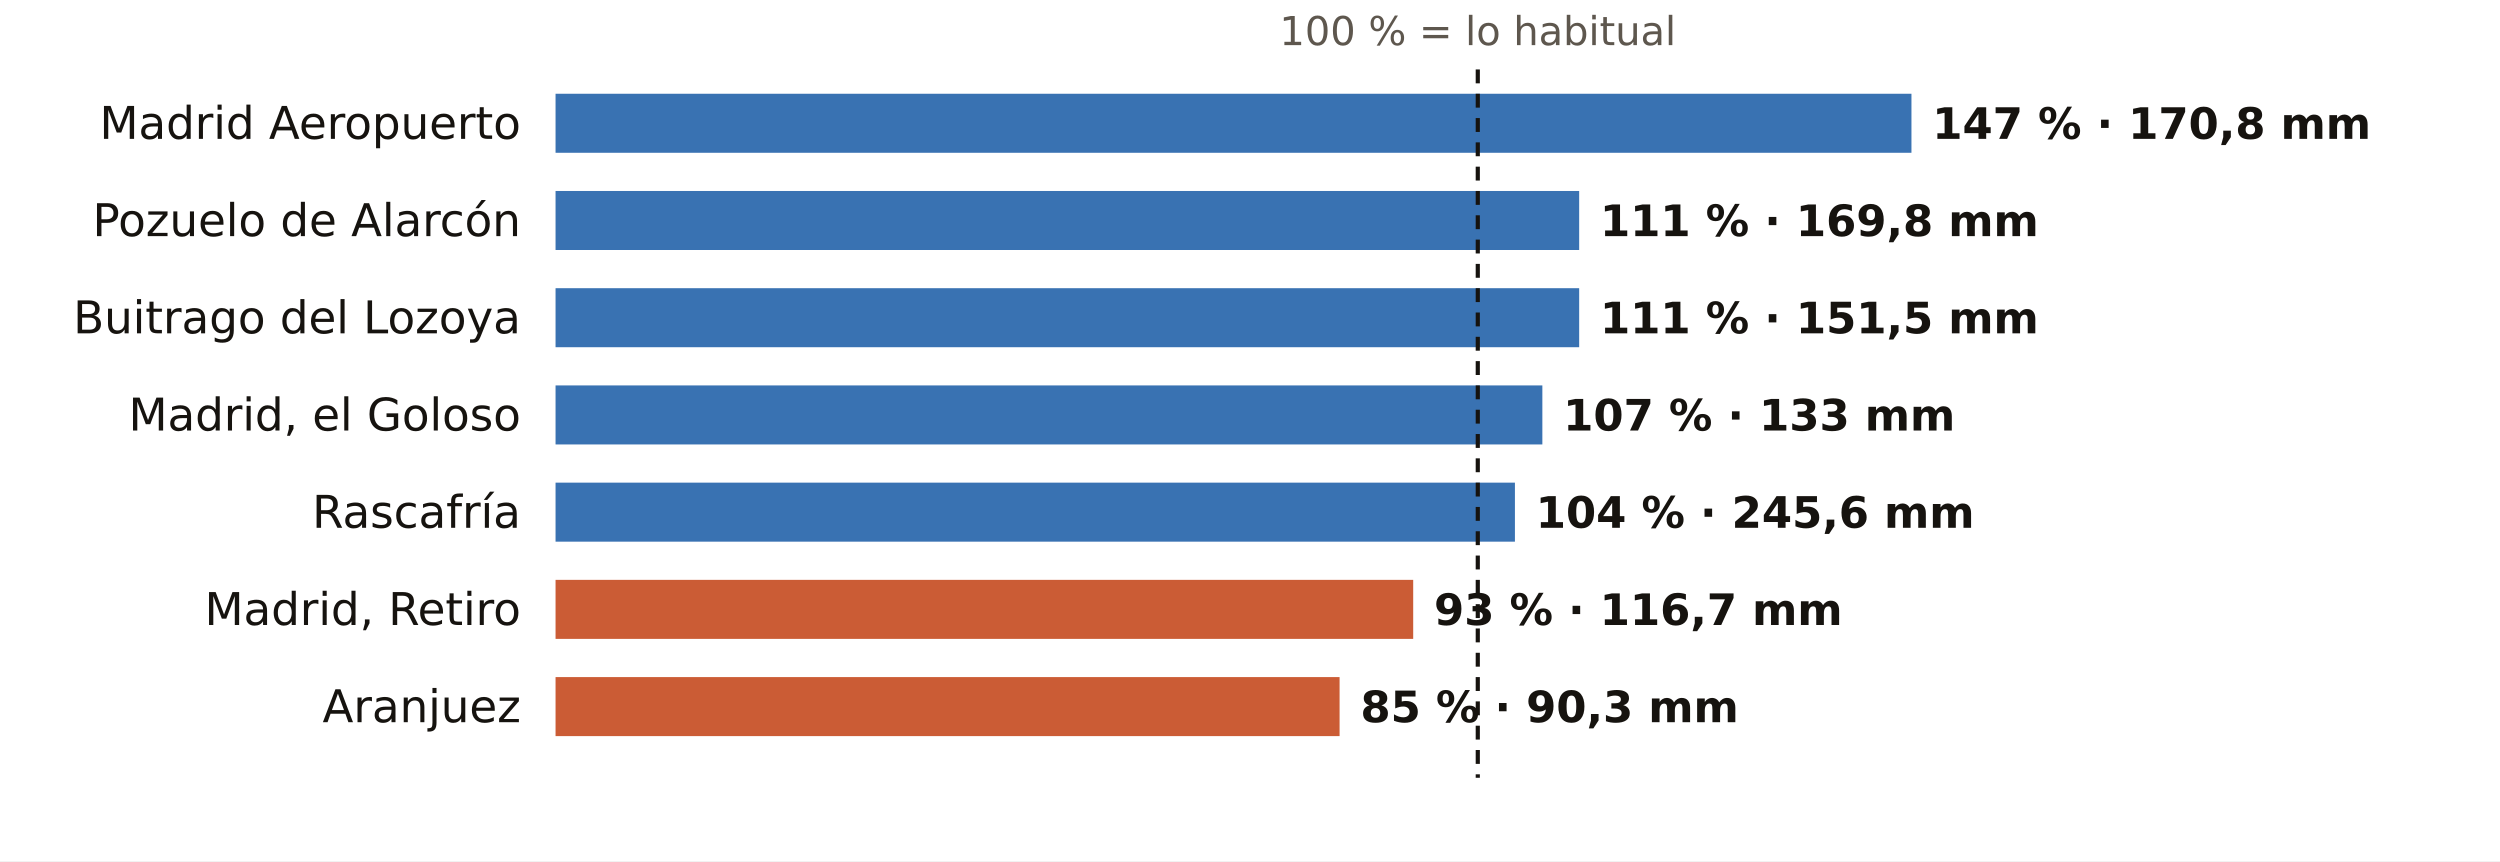
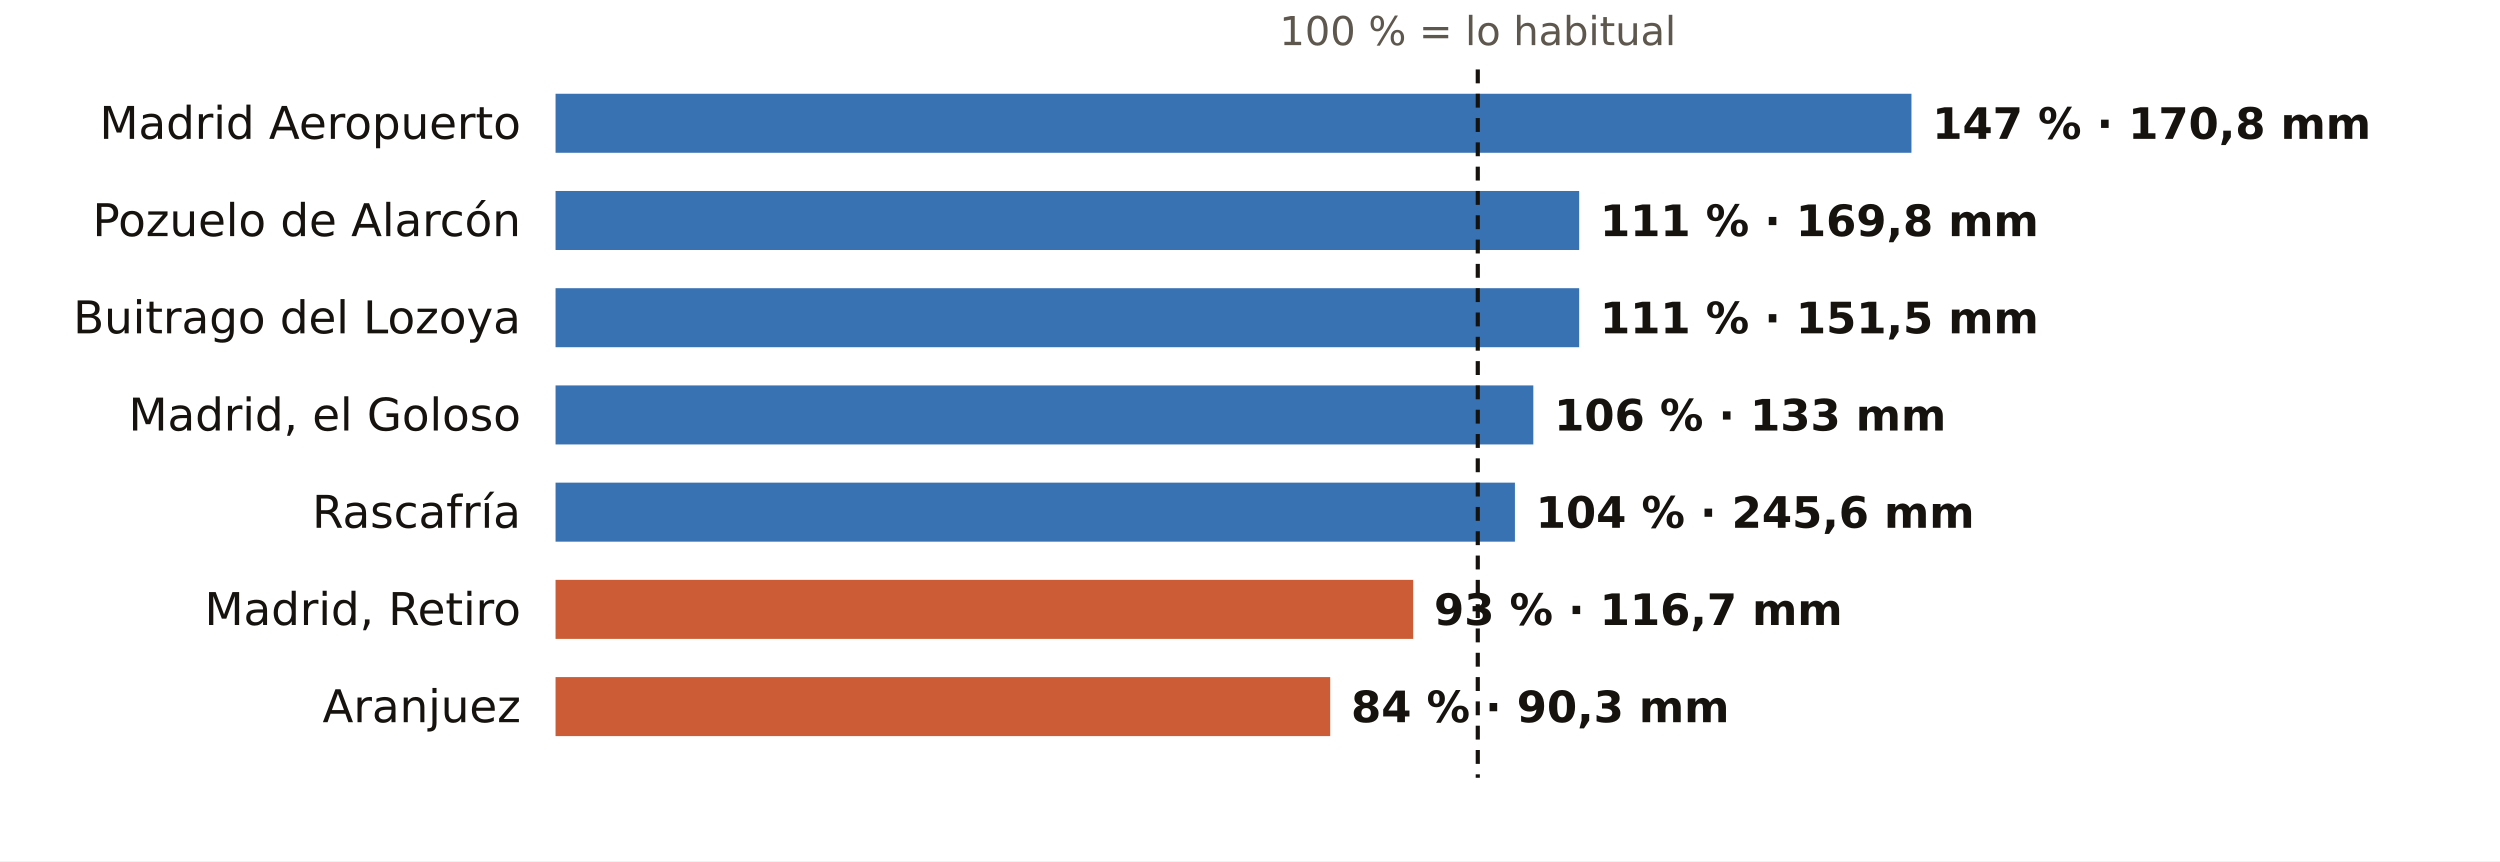
<svg xmlns="http://www.w3.org/2000/svg" viewBox="0 0 720 248" width="720" height="248" role="img" aria-label="El otoño en los pluviómetros de AEMET de Madrid: % de lo habitual">
  <rect width="720" height="248" fill="#FFFFFF" />
  <text x="425.6" y="13.0" font-size="11.5" fill="#5E574E" text-anchor="middle" font-weight="400" font-family="Public Sans, DejaVu Sans, Arial, sans-serif">100 % = lo habitual</text>
  <text x="150.0" y="40.0" font-size="13" fill="#16130F" text-anchor="end" font-weight="500" font-family="Public Sans, DejaVu Sans, Arial, sans-serif">Madrid Aeropuerto</text>
  <rect x="160" y="27" width="390.5" height="17" fill="#1F5FA8" opacity="0.88" />
  <text x="556.5" y="40.0" font-size="12.5" fill="#16130F" text-anchor="start" font-weight="600" font-family="Public Sans, DejaVu Sans, Arial, sans-serif">147 % · 170,8 mm</text>
  <text x="150.0" y="68.0" font-size="13" fill="#16130F" text-anchor="end" font-weight="500" font-family="Public Sans, DejaVu Sans, Arial, sans-serif">Pozuelo de Alarcón</text>
  <rect x="160" y="55" width="294.8" height="17" fill="#1F5FA8" opacity="0.88" />
  <text x="460.8" y="68.0" font-size="12.5" fill="#16130F" text-anchor="start" font-weight="600" font-family="Public Sans, DejaVu Sans, Arial, sans-serif">111 % · 169,8 mm</text>
  <text x="150.0" y="96.0" font-size="13" fill="#16130F" text-anchor="end" font-weight="500" font-family="Public Sans, DejaVu Sans, Arial, sans-serif">Buitrago del Lozoya</text>
  <rect x="160" y="83" width="294.8" height="17" fill="#1F5FA8" opacity="0.88" />
  <text x="460.8" y="96.0" font-size="12.5" fill="#16130F" text-anchor="start" font-weight="600" font-family="Public Sans, DejaVu Sans, Arial, sans-serif">111 % · 151,5 mm</text>
  <text x="150.0" y="124.0" font-size="13" fill="#16130F" text-anchor="end" font-weight="500" font-family="Public Sans, DejaVu Sans, Arial, sans-serif">Madrid, el Goloso</text>
-   <rect x="160" y="111" width="284.2" height="17" fill="#1F5FA8" opacity="0.88" />
-   <text x="450.2" y="124.0" font-size="12.5" fill="#16130F" text-anchor="start" font-weight="600" font-family="Public Sans, DejaVu Sans, Arial, sans-serif">107 % · 133 mm</text>
+   <rect x="160" y="111" width="281.6" height="17" fill="#1F5FA8" opacity="0.88" />
+   <text x="447.6" y="124.0" font-size="12.5" fill="#16130F" text-anchor="start" font-weight="600" font-family="Public Sans, DejaVu Sans, Arial, sans-serif">106 % · 133 mm</text>
  <text x="150.0" y="152.0" font-size="13" fill="#16130F" text-anchor="end" font-weight="500" font-family="Public Sans, DejaVu Sans, Arial, sans-serif">Rascafría</text>
  <rect x="160" y="139" width="276.3" height="17" fill="#1F5FA8" opacity="0.88" />
  <text x="442.3" y="152.0" font-size="12.5" fill="#16130F" text-anchor="start" font-weight="600" font-family="Public Sans, DejaVu Sans, Arial, sans-serif">104 % · 245,6 mm</text>
  <text x="150.0" y="180.0" font-size="13" fill="#16130F" text-anchor="end" font-weight="500" font-family="Public Sans, DejaVu Sans, Arial, sans-serif">Madrid, Retiro</text>
  <rect x="160" y="167" width="247.0" height="17" fill="#C4461A" opacity="0.88" />
  <text x="413.0" y="180.0" font-size="12.5" fill="#16130F" text-anchor="start" font-weight="600" font-family="Public Sans, DejaVu Sans, Arial, sans-serif">93 % · 116,7 mm</text>
  <text x="150.0" y="208.0" font-size="13" fill="#16130F" text-anchor="end" font-weight="500" font-family="Public Sans, DejaVu Sans, Arial, sans-serif">Aranjuez</text>
-   <rect x="160" y="195" width="225.8" height="17" fill="#C4461A" opacity="0.88" />
-   <text x="391.8" y="208.0" font-size="12.5" fill="#16130F" text-anchor="start" font-weight="600" font-family="Public Sans, DejaVu Sans, Arial, sans-serif">85 % · 90,3 mm</text>
+   <rect x="160" y="195" width="223.1" height="17" fill="#C4461A" opacity="0.88" />
+   <text x="389.1" y="208.0" font-size="12.5" fill="#16130F" text-anchor="start" font-weight="600" font-family="Public Sans, DejaVu Sans, Arial, sans-serif">84 % · 90,3 mm</text>
  <line x1="425.6" x2="425.6" y1="20" y2="224" stroke="#16130F" stroke-width="1.2" stroke-dasharray="4 3" />
</svg>
